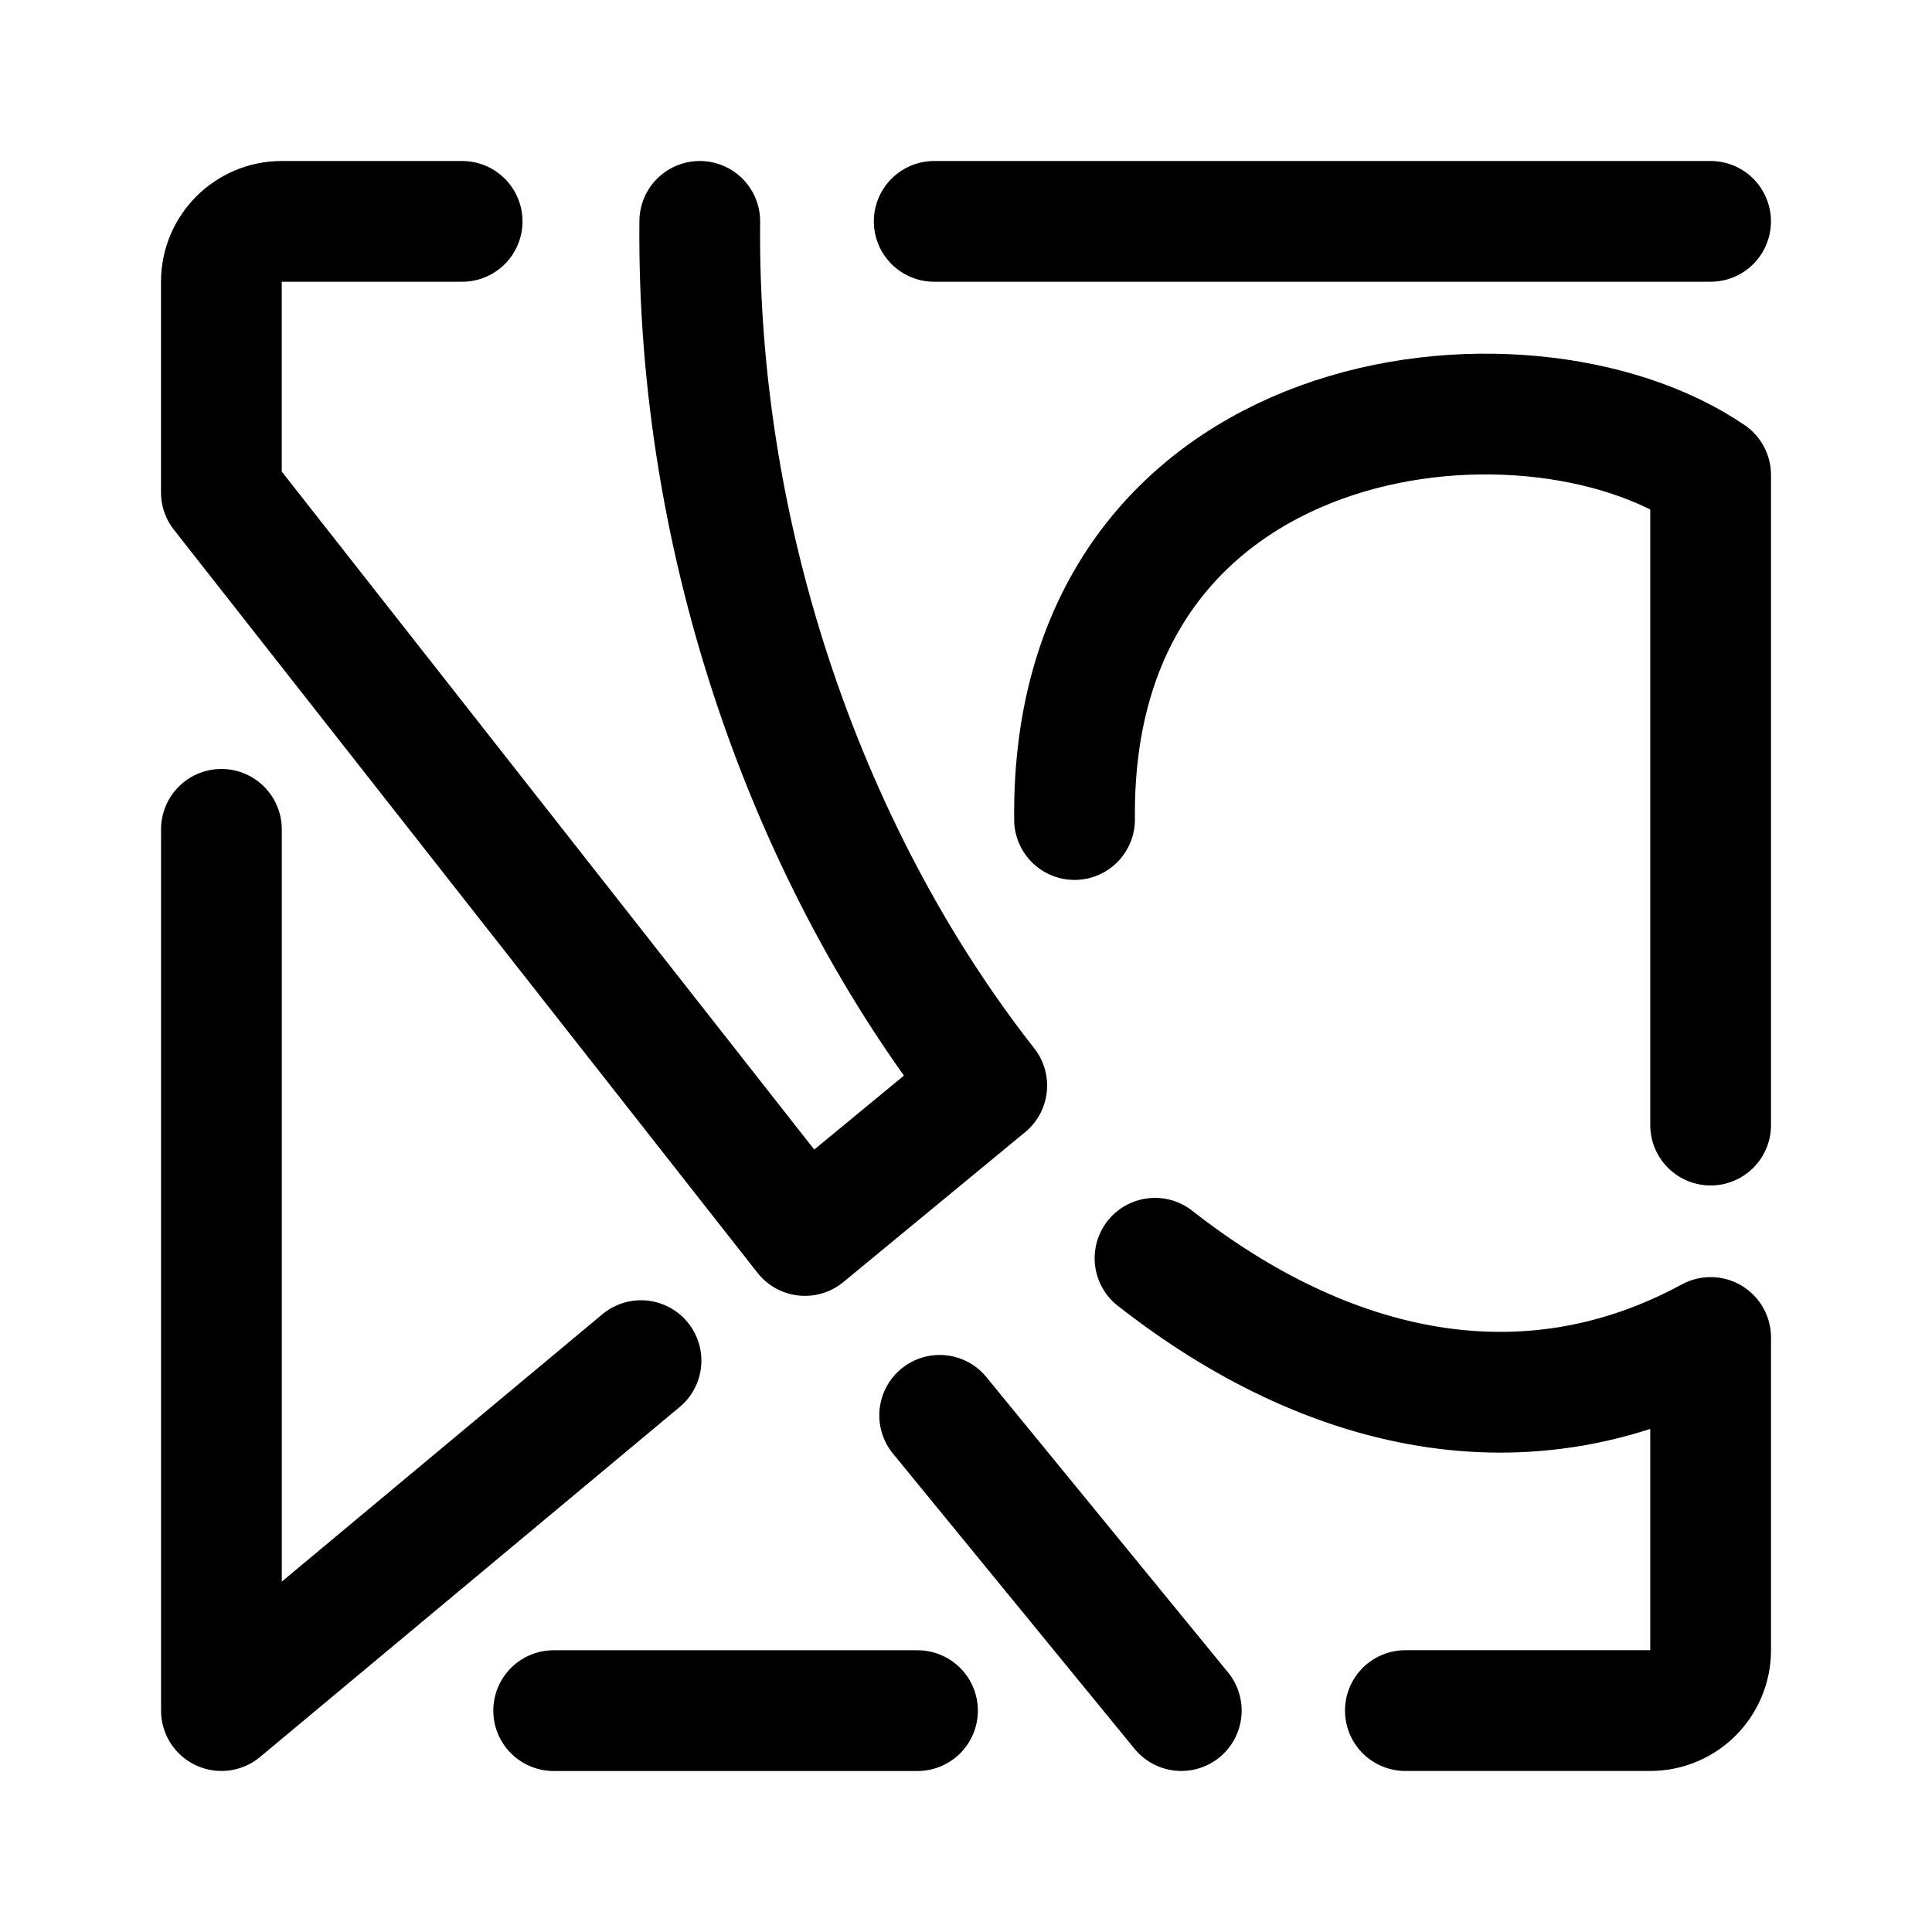
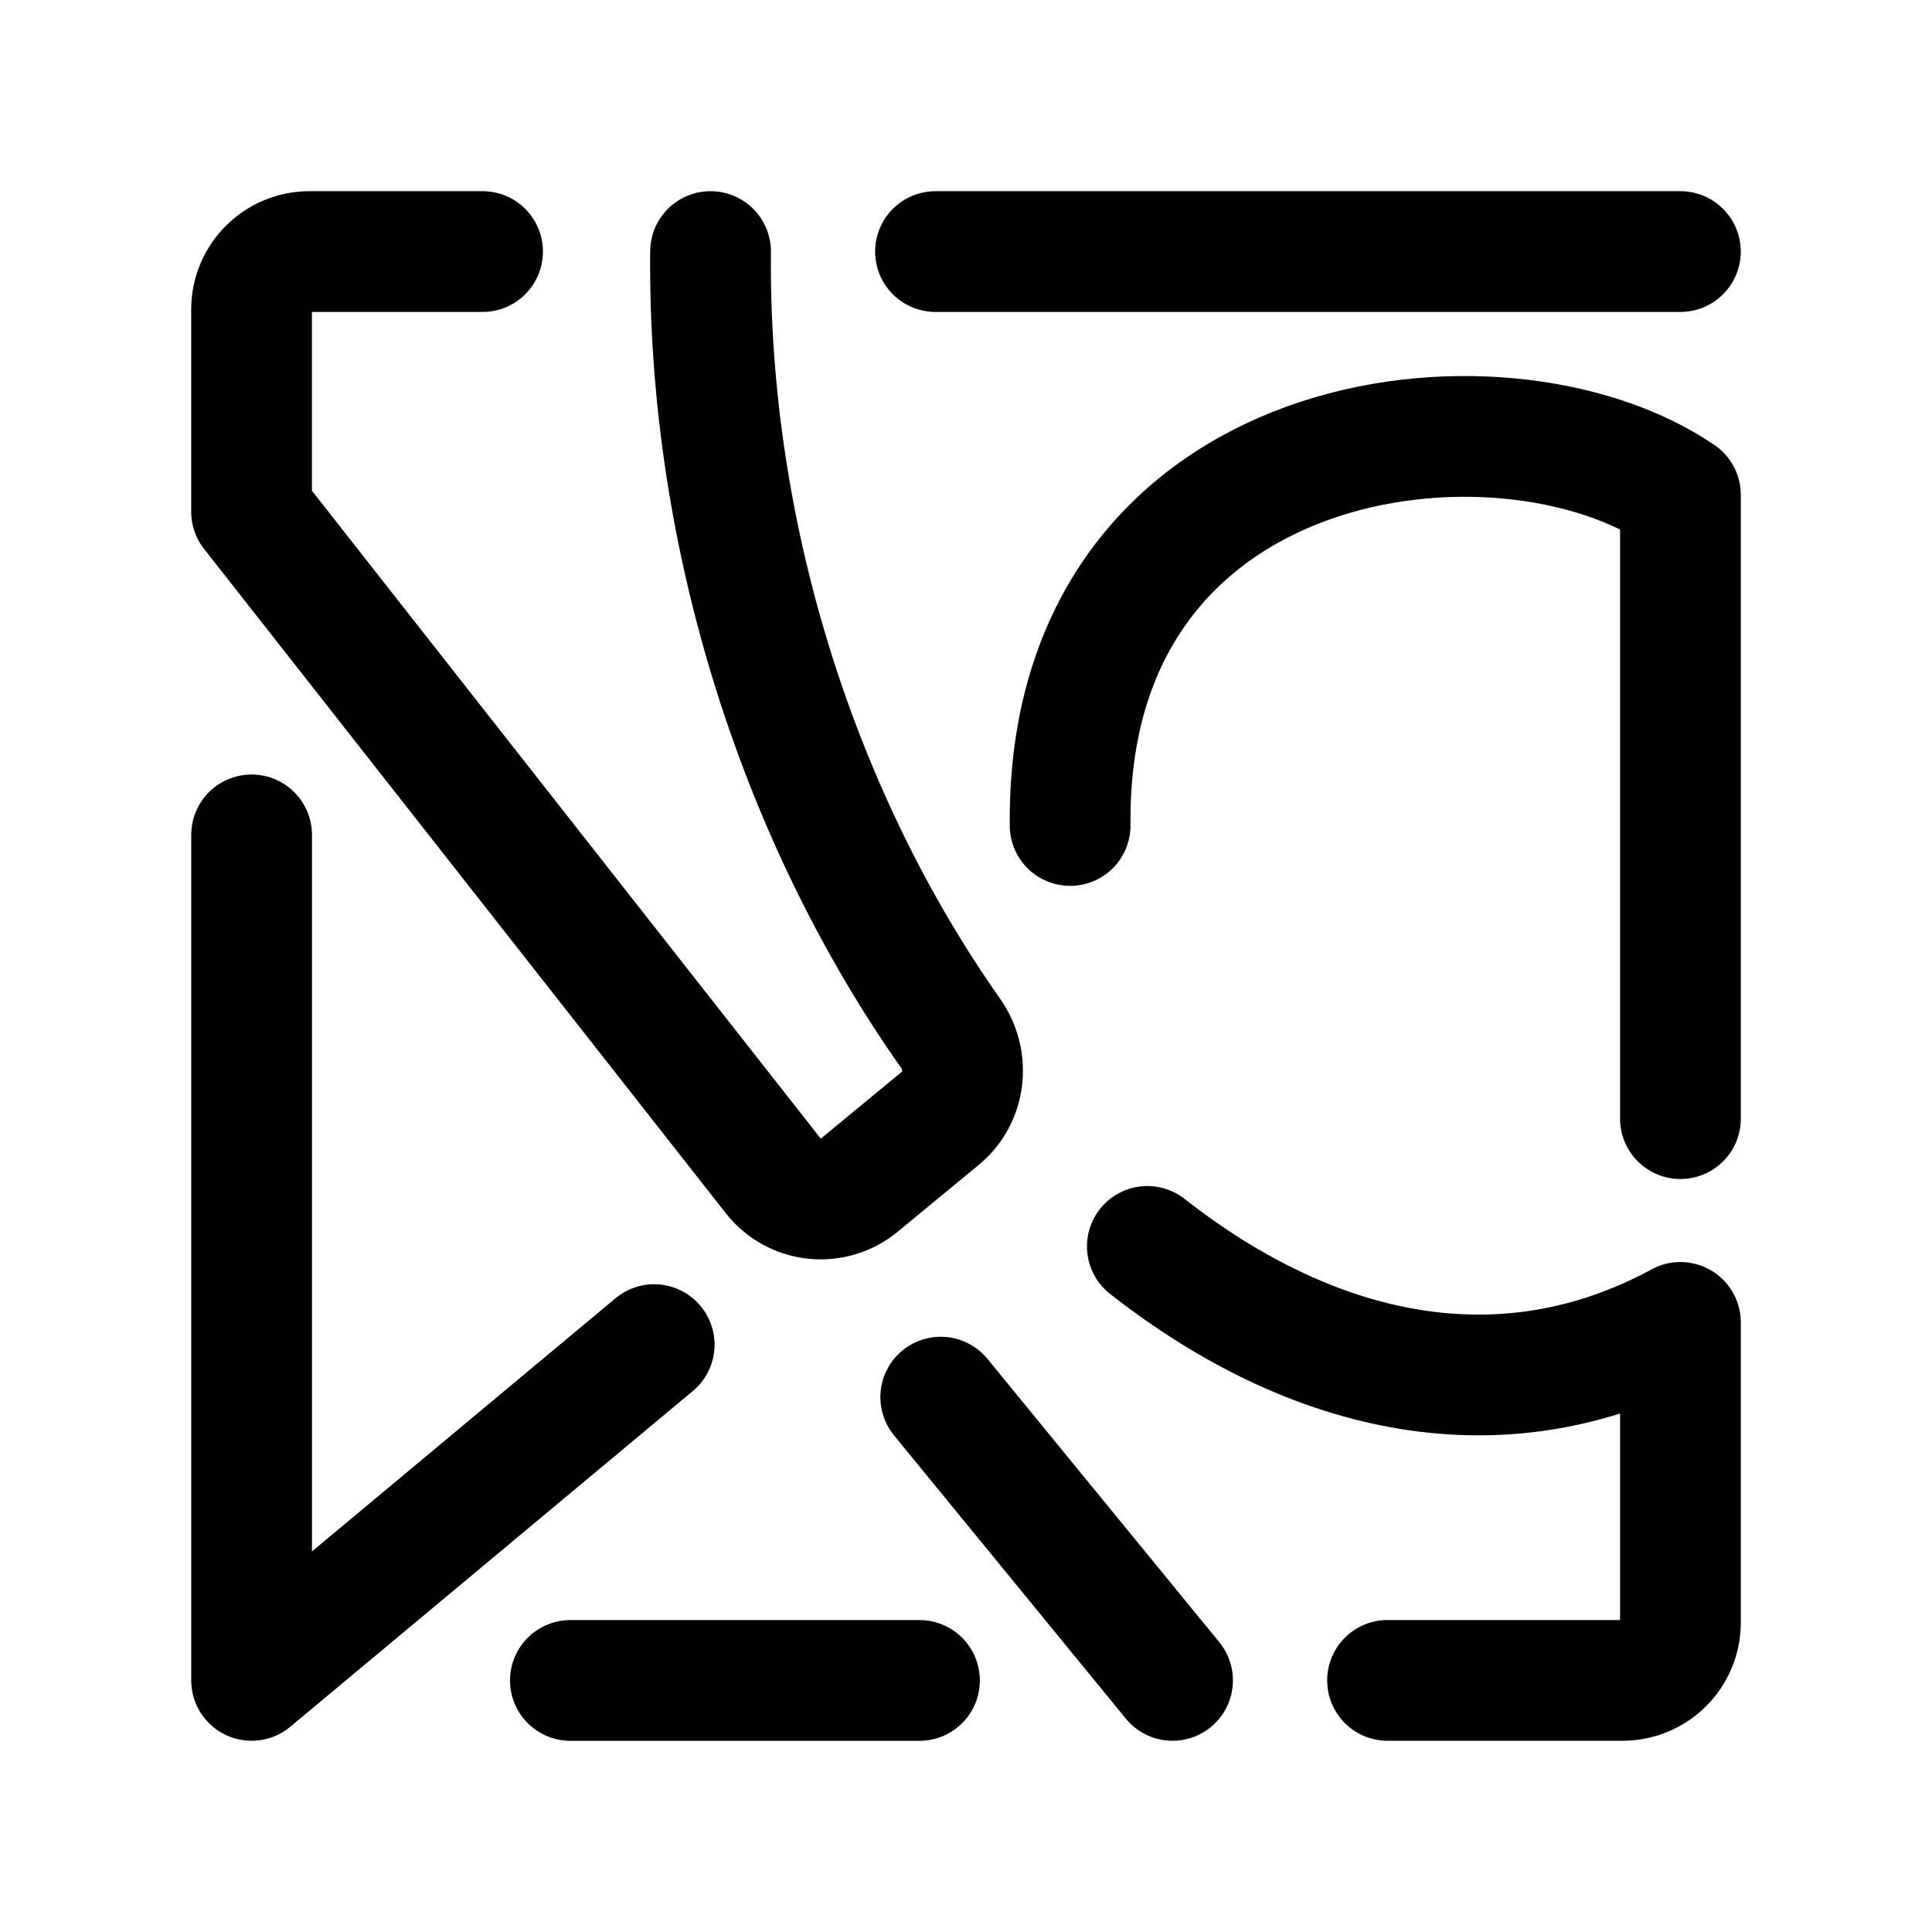
- <svg xmlns="http://www.w3.org/2000/svg" width="192" height="192" fill="none" viewBox="0 0 192 192">
-   <path stroke="#000" stroke-linecap="round" stroke-linejoin="round" stroke-width="12" d="m63.703 135.218-41.699 34.778V82.419M169.996 22H92.841M170 111.81V47.205c-18.493-12.636-63.662-7.445-63.213 34.24m-13.404 59.21 24.011 29.341m22.269 0H164a6 6 0 0 0 6-6v-31.079c-18.362 9.967-38.029 5.607-55.217-7.873m-16.721-17.162C80.628 85.699 69.22 54.324 69.542 22m-23.616 0H28a6 6 0 0 0-6 6v20.938l57.996 73.843 18.061-14.895M91.18 170H55.024" />
+ <svg xmlns="http://www.w3.org/2000/svg" width="192" height="192" viewBox="0 0 192 192" fill="none">
+   <path d="m65.012 133.628-40.008 33.368V82.97M166.996 25H92.969M167 111.169V49.183c-17.743-12.124-61.081-7.143-60.65 32.852m-12.86 56.81 23.037 28.151m21.366 0h23.35a5.756 5.756 0 0 0 5.757-5.757V131.42c-17.618 9.563-36.487 5.38-52.978-7.553M70.615 25c-.287 28.796 9.128 56.806 23.865 77.701 1.878 2.663 1.491 6.355-1.023 8.428l-8.072 6.657a6 6 0 0 1-8.536-.923L25 50.846v-20.09A5.757 5.757 0 0 1 30.757 25h17.199m43.42 142h-34.69" stroke="#000" stroke-width="12" stroke-linecap="round" stroke-linejoin="round" />
</svg>
